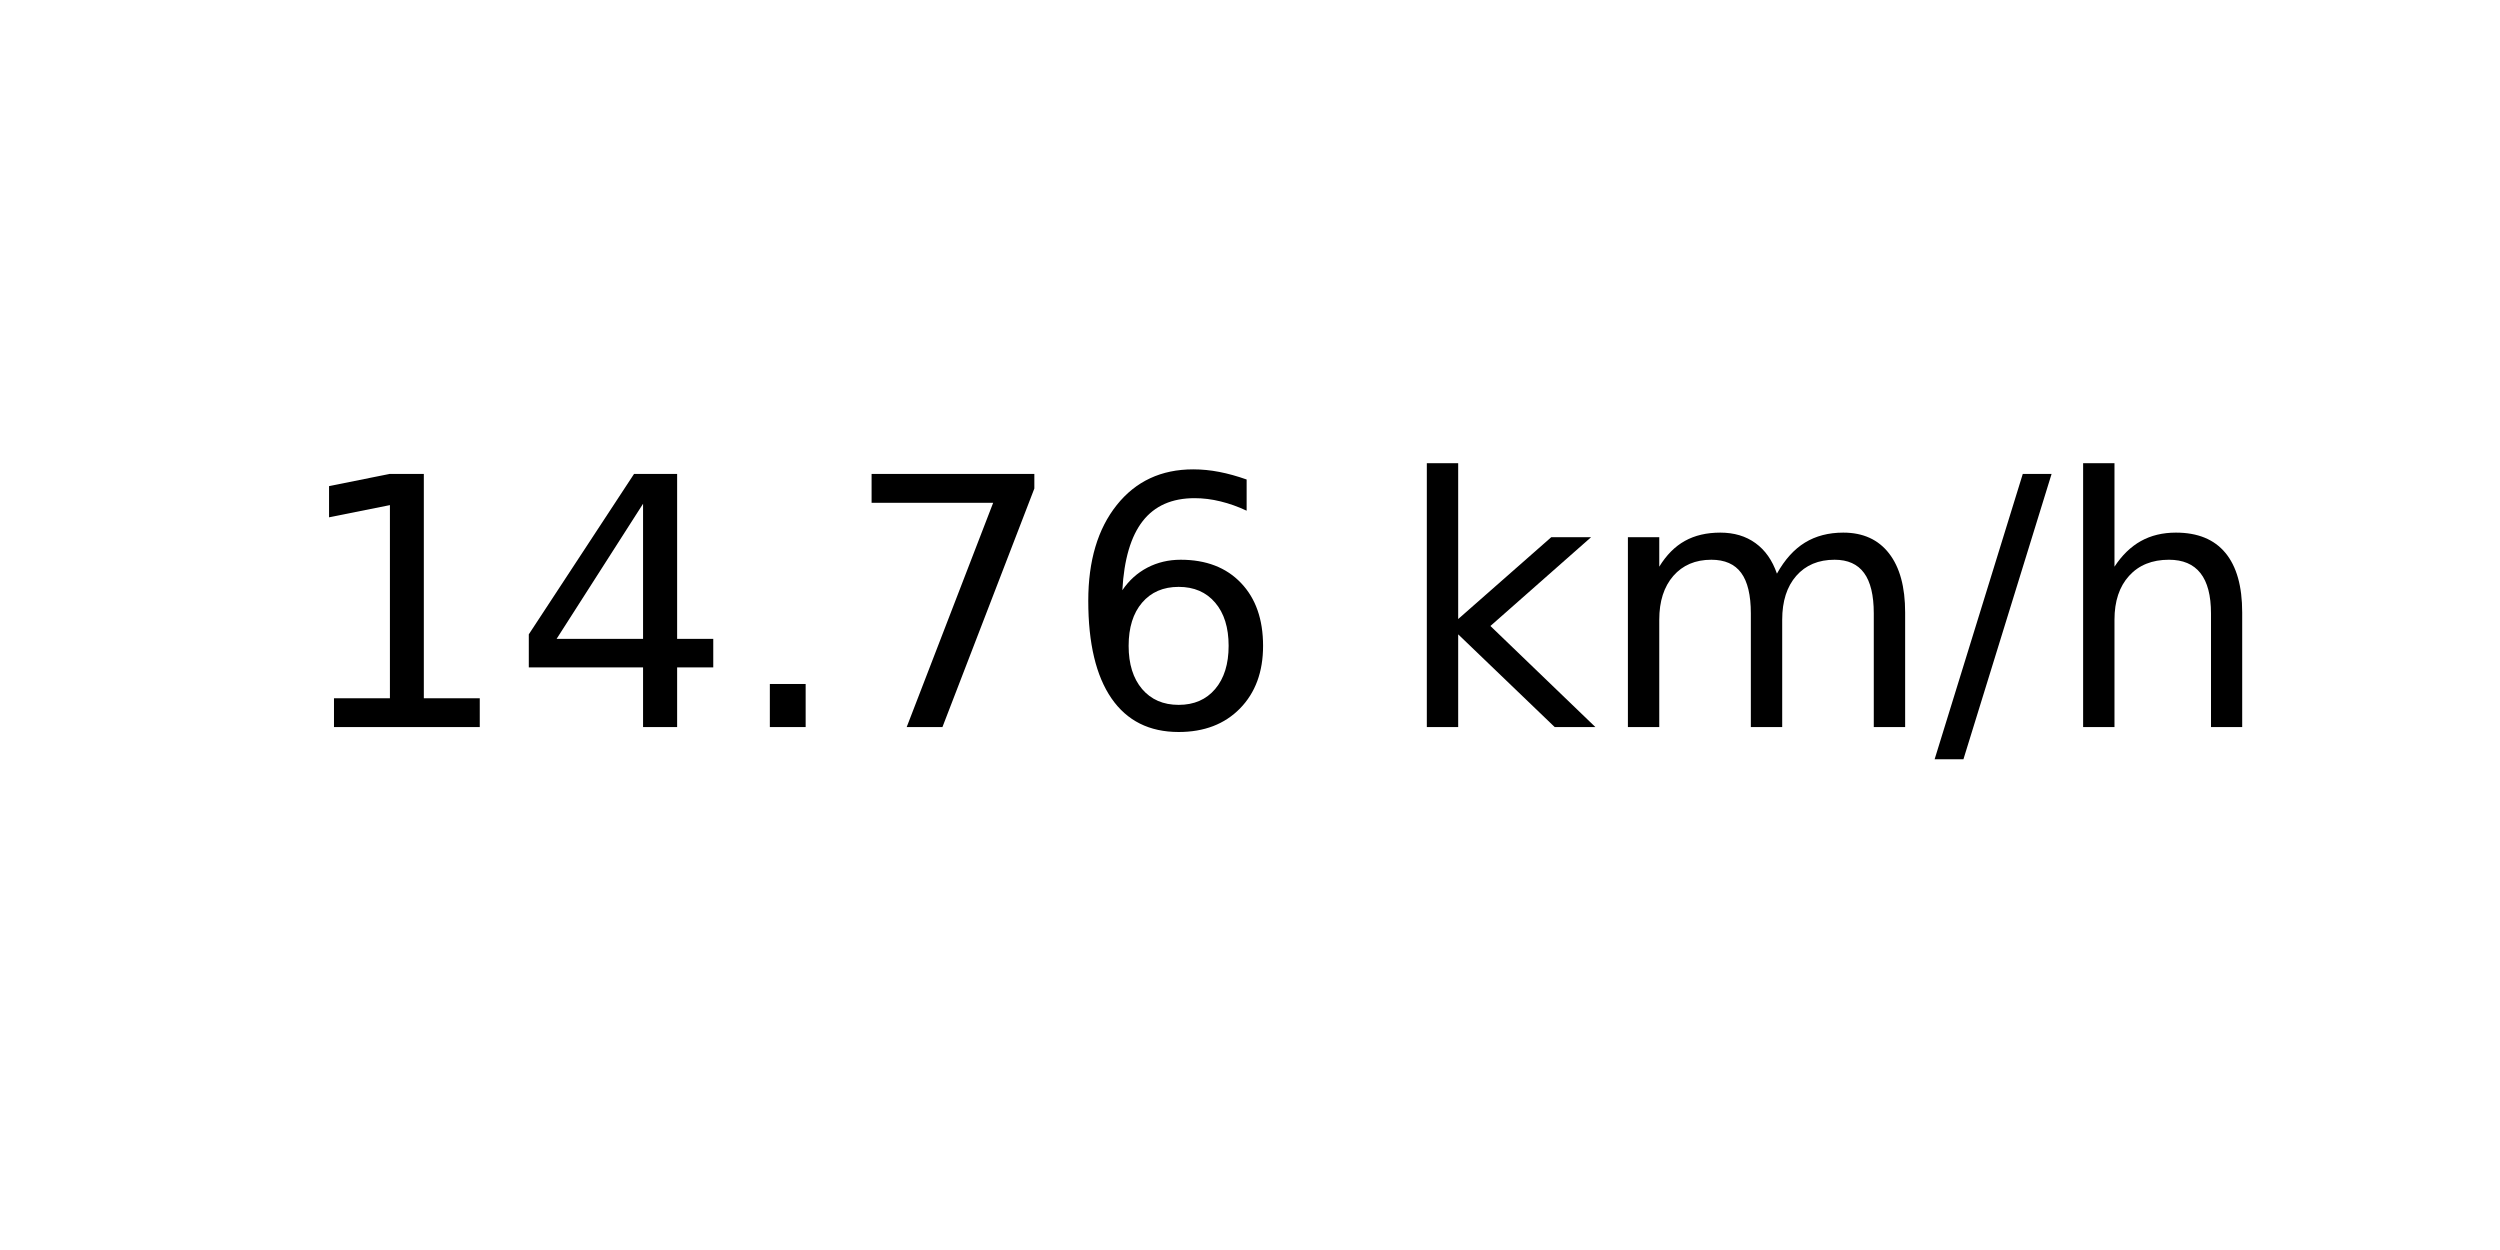
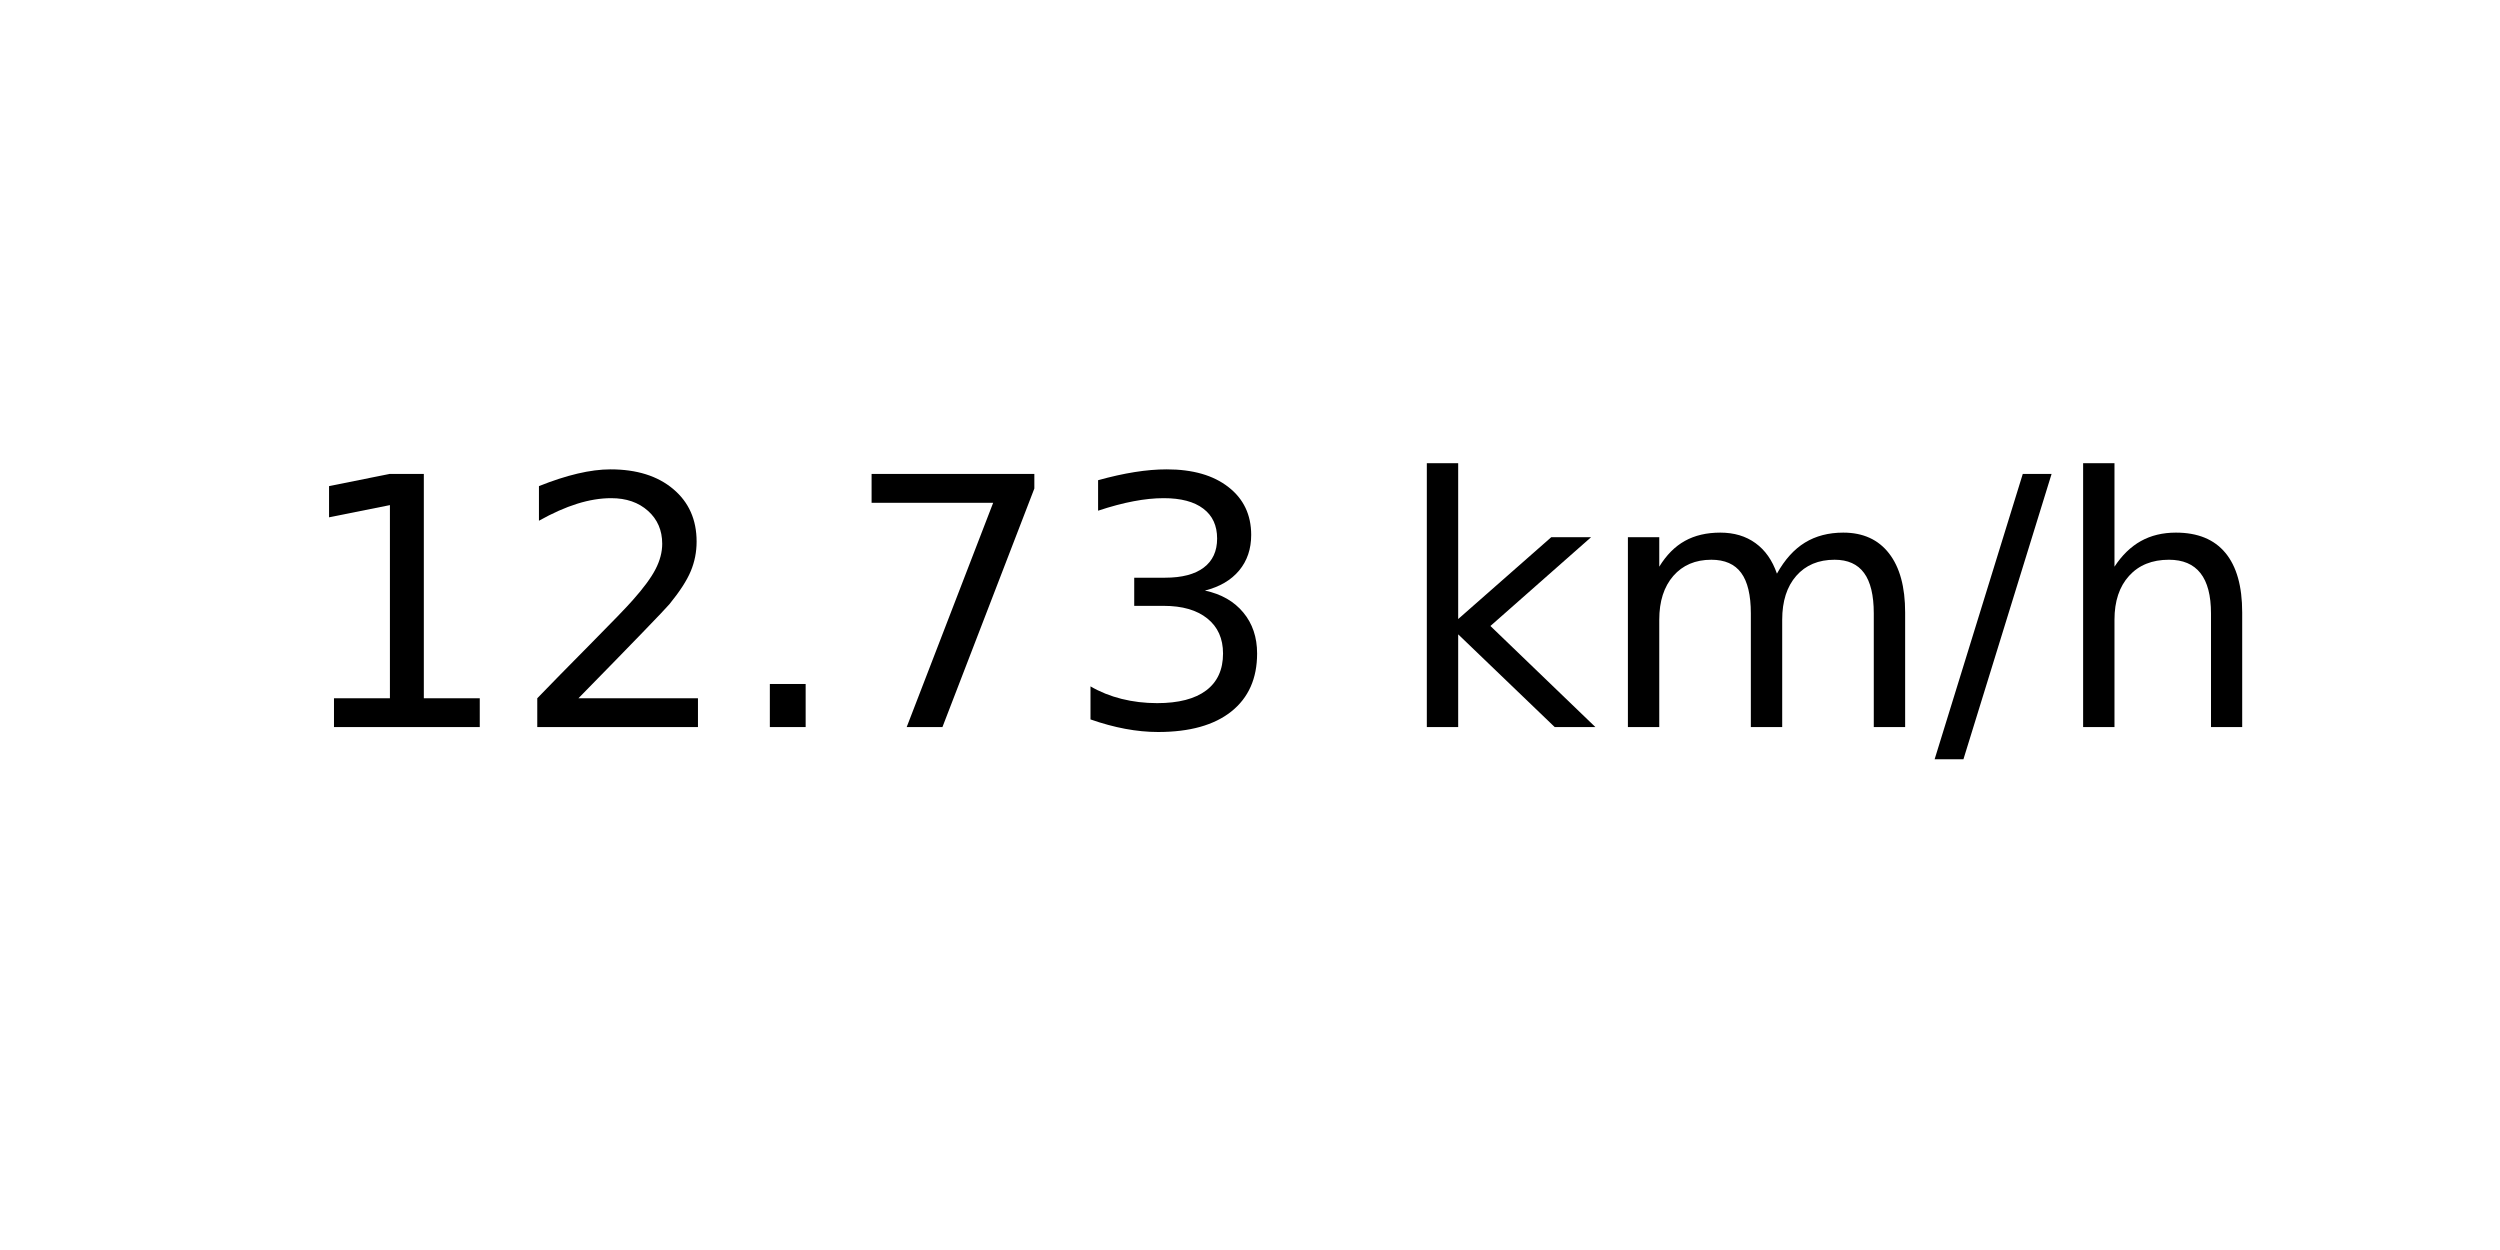
<svg xmlns="http://www.w3.org/2000/svg" xmlns:xlink="http://www.w3.org/1999/xlink" width="72pt" height="36pt" viewBox="0 0 72 36" version="1.1">
  <defs>
    <style type="text/css">*{stroke-linejoin: round; stroke-linecap: butt}</style>
  </defs>
  <g id="figure_1">
    <g id="axes_1">
      <g id="text_1">
        <g transform="translate(8.378125 20.93937) scale(0.1 -0.1)">
          <defs>
            <path id="DejaVuSans-31" d="M 794 531  L 1825 531  L 1825 4091  L 703 3866  L 703 4441  L 1819 4666  L 2450 4666  L 2450 531  L 3481 531  L 3481 0  L 794 0  L 794 531  z " transform="scale(0.015625)" />
-             <path id="DejaVuSans-34" d="M 2419 4116  L 825 1625  L 2419 1625  L 2419 4116  z M 2253 4666  L 3047 4666  L 3047 1625  L 3713 1625  L 3713 1100  L 3047 1100  L 3047 0  L 2419 0  L 2419 1100  L 313 1100  L 313 1709  L 2253 4666  z " transform="scale(0.015625)" />
+             <path id="DejaVuSans-32" d="M 1228 531  L 3431 531  L 3431 0  L 469 0  L 469 531  Q 828 903 1448 1529  Q 2069 2156 2228 2338  Q 2531 2678 2651 2914  Q 2772 3150 2772 3378  Q 2772 3750 2511 3984  Q 2250 4219 1831 4219  Q 1534 4219 1204 4116  Q 875 4013 500 3803  L 500 4441  Q 881 4594 1212 4672  Q 1544 4750 1819 4750  Q 2544 4750 2975 4387  Q 3406 4025 3406 3419  Q 3406 3131 3298 2873  Q 3191 2616 2906 2266  Q 2828 2175 2409 1742  Q 1991 1309 1228 531  z " transform="scale(0.015625)" />
            <path id="DejaVuSans-2e" d="M 684 794  L 1344 794  L 1344 0  L 684 0  L 684 794  z " transform="scale(0.015625)" />
            <path id="DejaVuSans-37" d="M 525 4666  L 3525 4666  L 3525 4397  L 1831 0  L 1172 0  L 2766 4134  L 525 4134  L 525 4666  z " transform="scale(0.015625)" />
-             <path id="DejaVuSans-36" d="M 2113 2584  Q 1688 2584 1439 2293  Q 1191 2003 1191 1497  Q 1191 994 1439 701  Q 1688 409 2113 409  Q 2538 409 2786 701  Q 3034 994 3034 1497  Q 3034 2003 2786 2293  Q 2538 2584 2113 2584  z M 3366 4563  L 3366 3988  Q 3128 4100 2886 4159  Q 2644 4219 2406 4219  Q 1781 4219 1451 3797  Q 1122 3375 1075 2522  Q 1259 2794 1537 2939  Q 1816 3084 2150 3084  Q 2853 3084 3261 2657  Q 3669 2231 3669 1497  Q 3669 778 3244 343  Q 2819 -91 2113 -91  Q 1303 -91 875 529  Q 447 1150 447 2328  Q 447 3434 972 4092  Q 1497 4750 2381 4750  Q 2619 4750 2861 4703  Q 3103 4656 3366 4563  z " transform="scale(0.015625)" />
+             <path id="DejaVuSans-33" d="M 2597 2516  Q 3050 2419 3304 2112  Q 3559 1806 3559 1356  Q 3559 666 3084 287  Q 2609 -91 1734 -91  Q 1441 -91 1130 -33  Q 819 25 488 141  L 488 750  Q 750 597 1062 519  Q 1375 441 1716 441  Q 2309 441 2620 675  Q 2931 909 2931 1356  Q 2931 1769 2642 2001  Q 2353 2234 1838 2234  L 1294 2234  L 1294 2753  L 1863 2753  Q 2328 2753 2575 2939  Q 2822 3125 2822 3475  Q 2822 3834 2567 4026  Q 2313 4219 1838 4219  Q 1578 4219 1281 4162  Q 984 4106 628 3988  L 628 4550  Q 988 4650 1302 4700  Q 1616 4750 1894 4750  Q 2613 4750 3031 4423  Q 3450 4097 3450 3541  Q 3450 3153 3228 2886  Q 3006 2619 2597 2516  z " transform="scale(0.015625)" />
            <path id="DejaVuSans-20" transform="scale(0.015625)" />
            <path id="DejaVuSans-6b" d="M 581 4863  L 1159 4863  L 1159 1991  L 2875 3500  L 3609 3500  L 1753 1863  L 3688 0  L 2938 0  L 1159 1709  L 1159 0  L 581 0  L 581 4863  z " transform="scale(0.015625)" />
            <path id="DejaVuSans-6d" d="M 3328 2828  Q 3544 3216 3844 3400  Q 4144 3584 4550 3584  Q 5097 3584 5394 3201  Q 5691 2819 5691 2113  L 5691 0  L 5113 0  L 5113 2094  Q 5113 2597 4934 2840  Q 4756 3084 4391 3084  Q 3944 3084 3684 2787  Q 3425 2491 3425 1978  L 3425 0  L 2847 0  L 2847 2094  Q 2847 2600 2669 2842  Q 2491 3084 2119 3084  Q 1678 3084 1418 2786  Q 1159 2488 1159 1978  L 1159 0  L 581 0  L 581 3500  L 1159 3500  L 1159 2956  Q 1356 3278 1631 3431  Q 1906 3584 2284 3584  Q 2666 3584 2933 3390  Q 3200 3197 3328 2828  z " transform="scale(0.015625)" />
            <path id="DejaVuSans-2f" d="M 1625 4666  L 2156 4666  L 531 -594  L 0 -594  L 1625 4666  z " transform="scale(0.015625)" />
            <path id="DejaVuSans-68" d="M 3513 2113  L 3513 0  L 2938 0  L 2938 2094  Q 2938 2591 2744 2837  Q 2550 3084 2163 3084  Q 1697 3084 1428 2787  Q 1159 2491 1159 1978  L 1159 0  L 581 0  L 581 4863  L 1159 4863  L 1159 2956  Q 1366 3272 1645 3428  Q 1925 3584 2291 3584  Q 2894 3584 3203 3211  Q 3513 2838 3513 2113  z " transform="scale(0.015625)" />
          </defs>
          <use xlink:href="#DejaVuSans-31" />
-           <use xlink:href="#DejaVuSans-34" x="63.623" />
+           <use xlink:href="#DejaVuSans-32" x="63.623" />
          <use xlink:href="#DejaVuSans-2e" x="127.246" />
          <use xlink:href="#DejaVuSans-37" x="159.033" />
-           <use xlink:href="#DejaVuSans-36" x="222.656" />
+           <use xlink:href="#DejaVuSans-33" x="222.656" />
          <use xlink:href="#DejaVuSans-20" x="286.279" />
          <use xlink:href="#DejaVuSans-6b" x="318.066" />
          <use xlink:href="#DejaVuSans-6d" x="375.977" />
          <use xlink:href="#DejaVuSans-2f" x="473.389" />
          <use xlink:href="#DejaVuSans-68" x="507.08" />
        </g>
      </g>
    </g>
  </g>
</svg>
